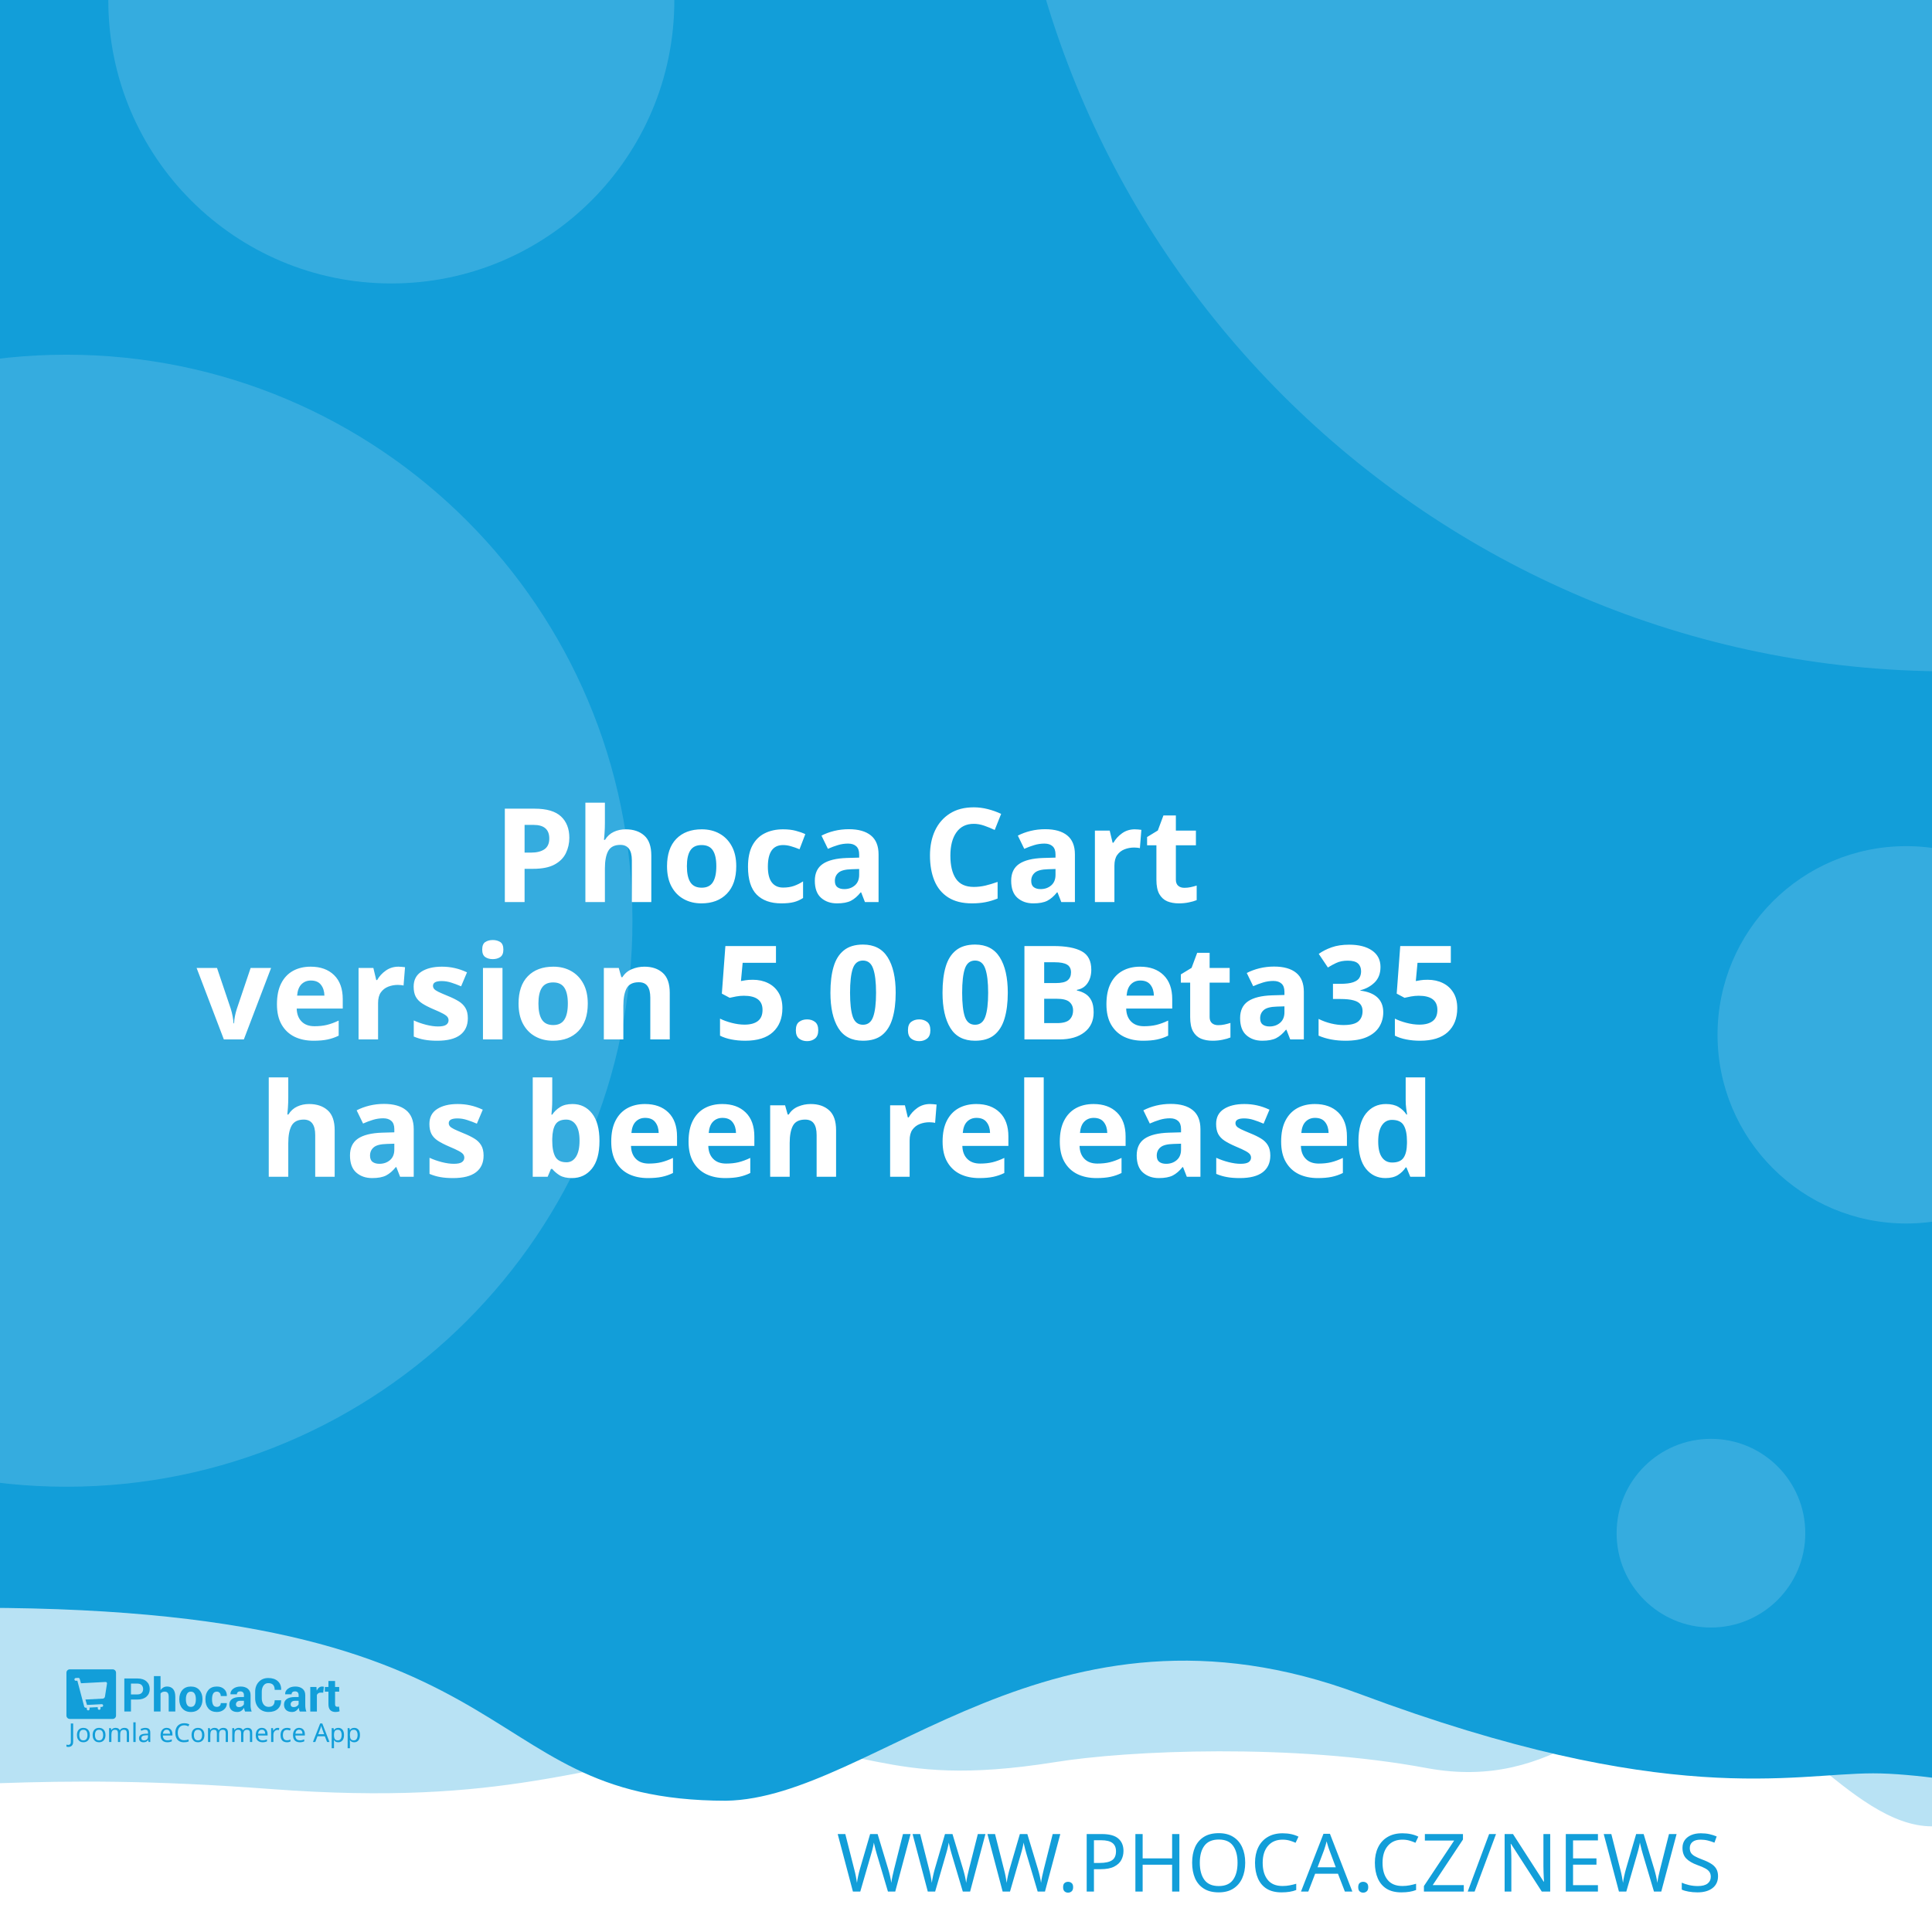
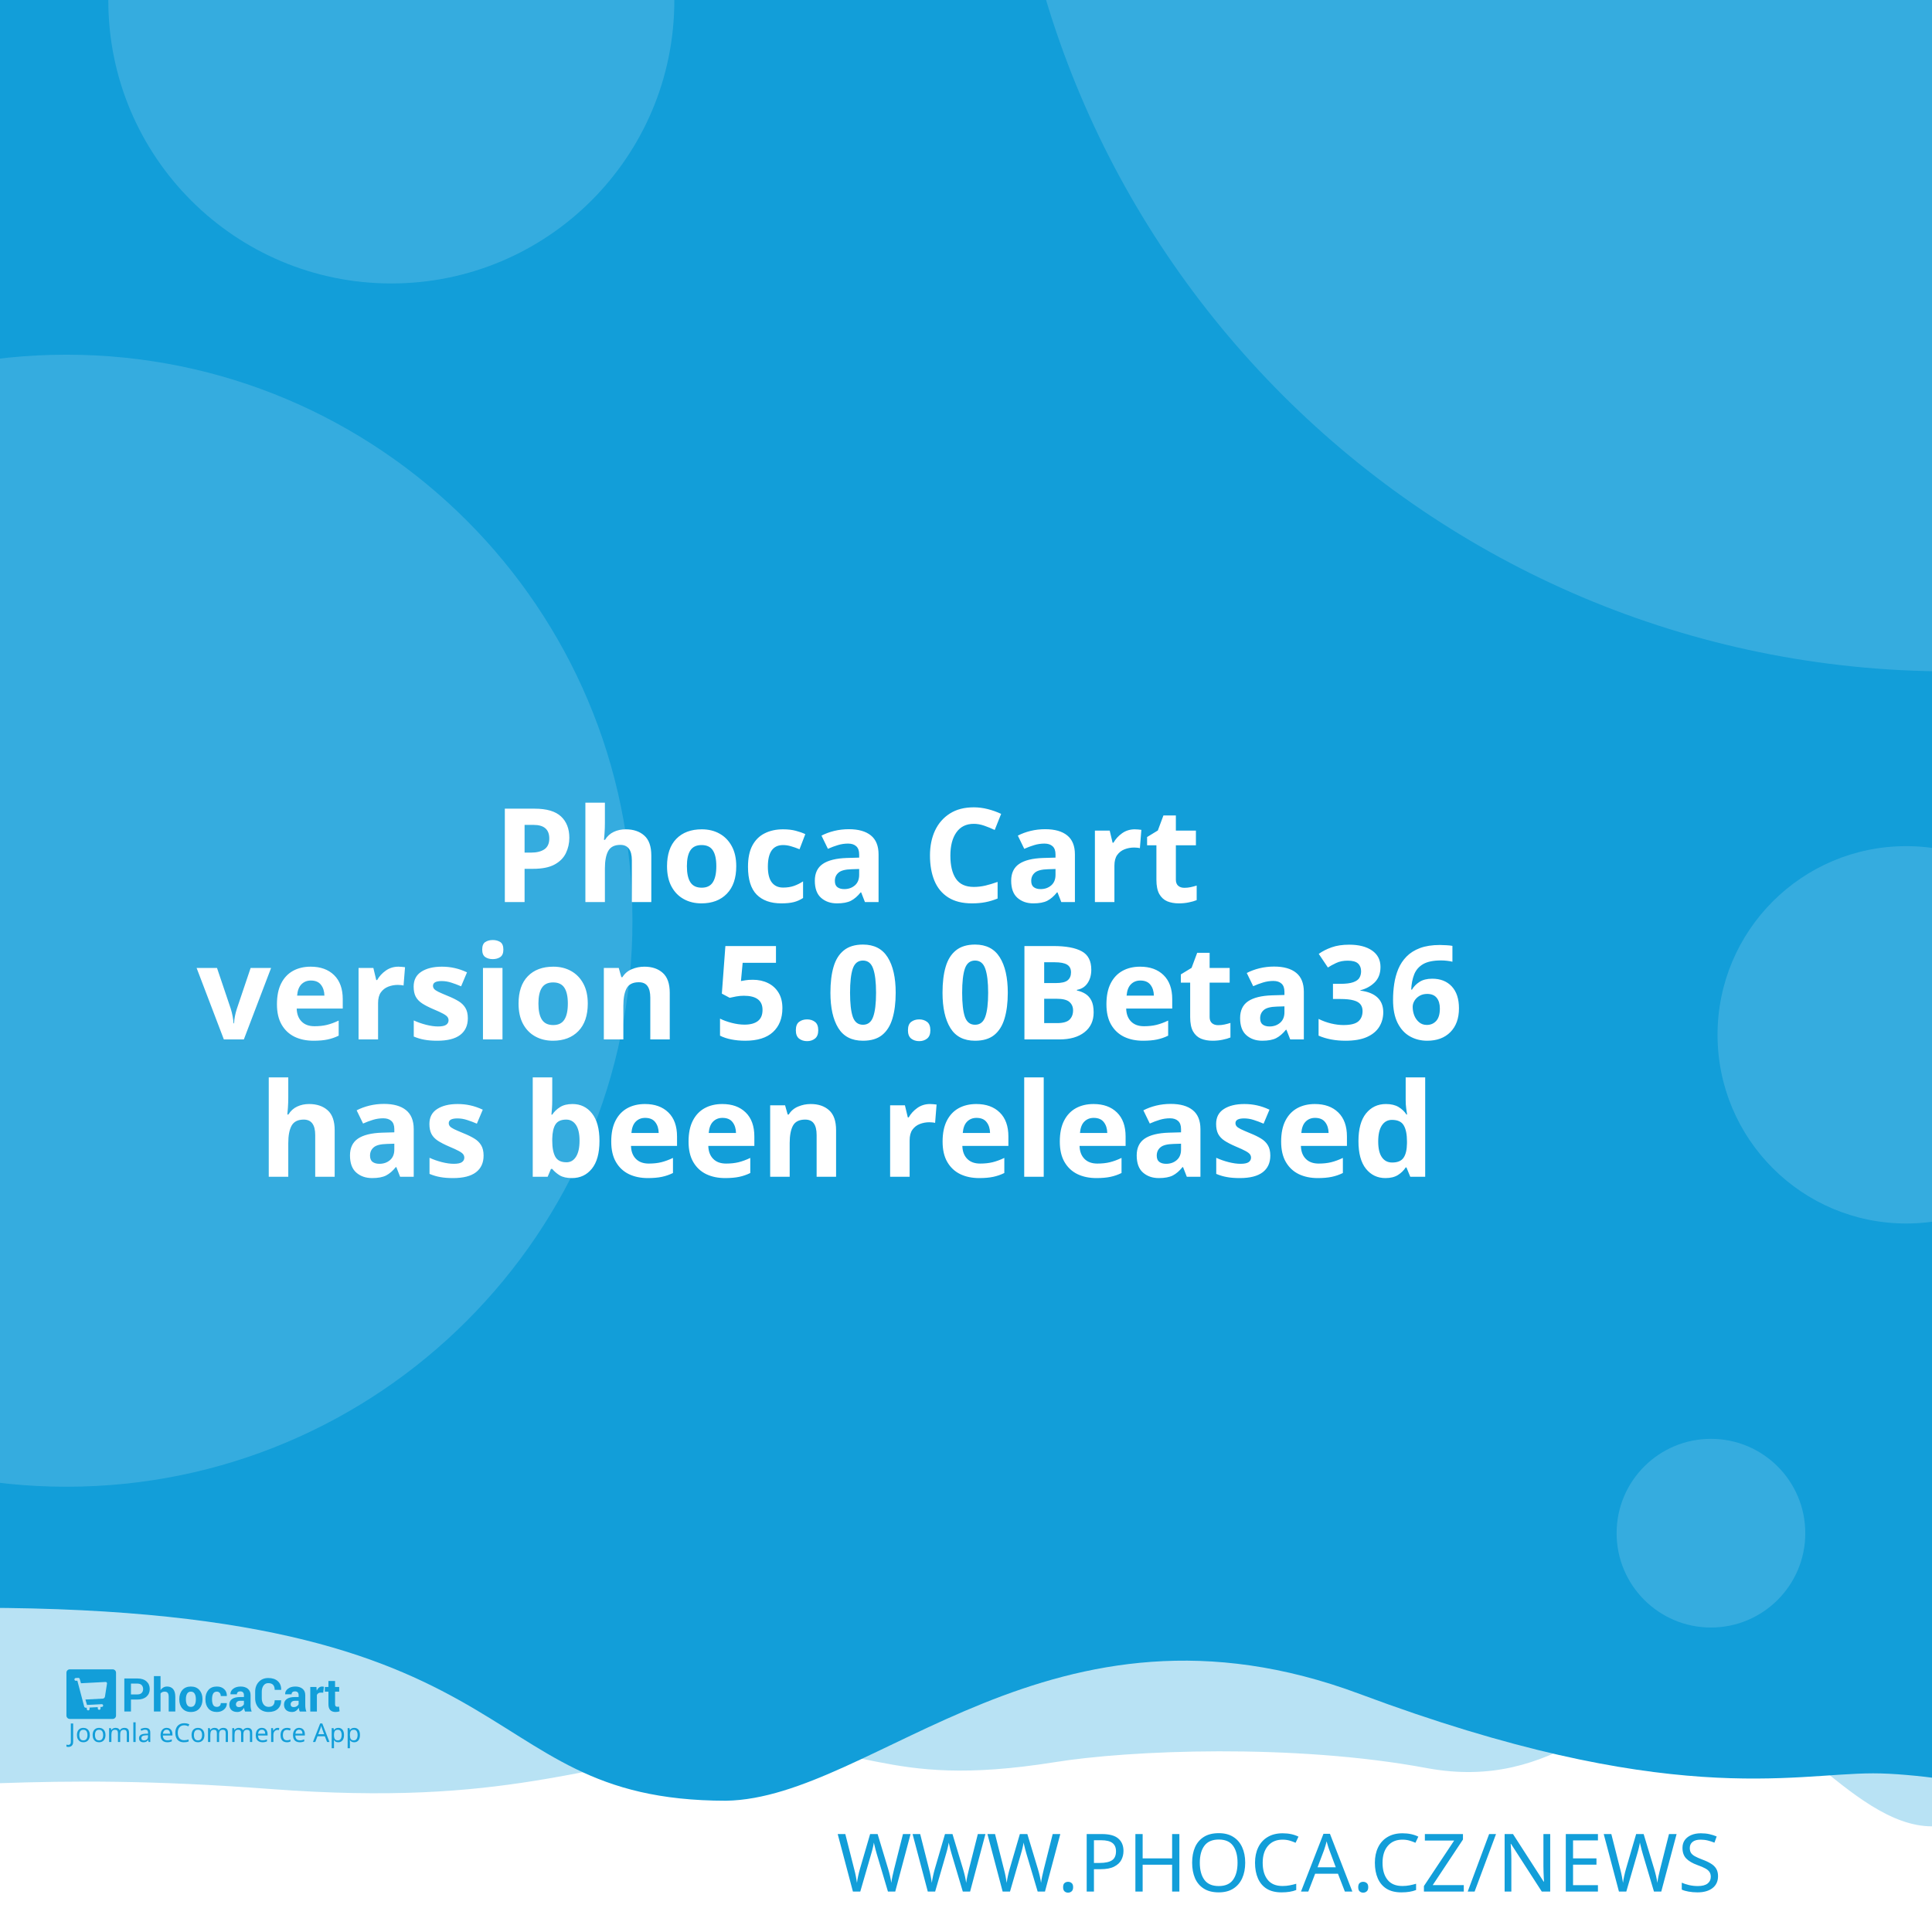
<svg xmlns="http://www.w3.org/2000/svg" width="512" height="512" viewBox="0 0 512 512" version="1.1" id="svg5">
  <defs id="defs2" />
  <g id="layer1">
    <path d="m -288.549,96.962 a 6.384,6.384 0 0 0 -6.384,6.384 v 81.087 a 6.384,6.384 0 0 0 6.384,6.384 h 81.083 a 6.384,6.384 0 0 0 6.384,-6.384 v -81.087 a 6.384,6.384 0 0 0 -6.384,-6.384 z m 16.084,16.188 c 0.591,-0.033 1.134,0.125 1.642,0.482 0.508,0.359 0.842,0.809 1.006,1.355 l 2.415,8.308 46.517,-2.44 c 0.829,-0.043 1.521,0.245 2.074,0.86 0.55,0.606 0.769,1.334 0.636,2.174 l -3.898,24.937 c -0.138,0.736 -0.57,1.497 -1.288,2.273 -0.719,0.787 -1.656,1.211 -2.797,1.272 l -32.861,1.721 3.038,10.253 27.775,-1.455 c 0.726,-0.04 1.351,0.178 1.887,0.648 0.523,0.483 0.803,1.086 0.844,1.812 0.038,0.726 -0.178,1.352 -0.648,1.887 -0.483,0.525 -1.086,0.806 -1.812,0.844 l -2.597,0.137 0.137,2.593 c 0.038,0.729 -0.178,1.356 -0.661,1.879 -0.472,0.535 -1.071,0.819 -1.8,0.856 -0.726,0.038 -1.353,-0.178 -1.879,-0.661 -0.535,-0.472 -0.814,-1.073 -0.852,-1.8 l -0.137,-2.593 -15.573,0.81 0.133,2.597 c 0.038,0.729 -0.176,1.356 -0.648,1.879 -0.483,0.535 -1.086,0.818 -1.812,0.856 -0.726,0.04 -1.352,-0.178 -1.887,-0.661 -0.525,-0.472 -0.806,-1.073 -0.844,-1.8 l -0.137,-2.597 -1.608,0.083 c -0.623,0.033 -1.193,-0.112 -1.721,-0.428 -0.515,-0.317 -0.883,-0.632 -1.11,-0.931 l -0.287,-0.507 -13.05,-49.343 -2.805,0.146 c -0.696,0.038 -1.312,-0.181 -1.858,-0.661 -0.545,-0.472 -0.835,-1.069 -0.873,-1.795 -0.038,-0.729 0.186,-1.353 0.682,-1.879 0.493,-0.535 1.083,-0.818 1.779,-0.856 z" style="fill:#ffffff;stroke-width:1;paint-order:stroke fill markers" id="path400" />
    <rect style="opacity:1;fill:#ffffff;stroke-width:5;stroke-linejoin:round;paint-order:stroke fill markers" id="rect723" width="512" height="512" x="0" y="0" />
    <path id="rect4460" style="opacity:0.3;fill:#129ed9;fill-opacity:1;stroke-width:5;stroke-linejoin:round;paint-order:stroke fill markers" d="M -256,4 H 768 v 480 c 0,0 -42.667,-10 -64,-10 -21.333,0 -42.408,10 -64,10 -21.592,0 -42.667,-10 -64,-10 -21.333,0 -42.408,10 -64,10 -21.592,0 -41.887,-34.701 -63.221,-34.701 -21.333,0 -35.645,25.795 -70.761,19.246 -35.116,-6.549 -78.862,-4.741 -98.515,-1.547 -47.289,7.533 -49.247,-6.724 -87.369,-3.311 -38.122,3.413 -56.921,15.193 -120.307,10.429 -63.387,-4.764 -84.091,0.698 -135.827,-0.116 -21.333,0 -42.408,10 -64,10 -21.592,0 -42.667,-10 -64,-10 -21.333,0 -64,10 -64,10 z" />
    <path id="rect4460-5" style="fill:#129ed9;fill-opacity:1;stroke-width:5;stroke-linejoin:round;paint-order:stroke fill markers" d="M -316,4.9999998e-7 H 708 V 480 c 0,0 -42.667,-10 -64,-10 -21.333,0 -42.408,10 -64,10 -21.592,0 -62.256,-10.048 -83.59,-10.048 -21.333,0 -54.449,9.448 -136.059,-21.03 -81.61,-30.478 -128.583,27.669 -167.971,28.291 -70.795,-0.042 -47.303,-54.288 -212.561,-50.983 C -185.439,429.534 -38.408,480 -60,480 c -21.592,0 -42.667,-10 -64,-10 -21.333,0 -42.408,10 -64,10 -21.592,0 -42.667,-10 -64,-10 -21.333,0 -64,10 -64,10 z" />
    <text xml:space="preserve" style="font-style:normal;font-weight:normal;font-size:21.333px;line-height:1.25;font-family:sans-serif;fill:#129ed9;fill-opacity:1;stroke:none" x="484.042" y="501.277" id="text2910-3-7">
      <tspan id="tspan2908-6-5" x="484.042" y="501.277" style="font-style:normal;font-variant:normal;font-weight:300;font-stretch:normal;font-size:21.333px;font-family:Montserrat;-inkscape-font-specification:'Montserrat Light';text-align:end;text-anchor:end;fill:#129ed9;fill-opacity:1">WWW.PHOCA.CZ/NEWS</tspan>
    </text>
    <text xml:space="preserve" style="font-style:normal;font-variant:normal;font-weight:600;font-stretch:normal;font-size:34.667px;line-height:1.05;font-family:Rubik;-inkscape-font-specification:'Rubik Semi-Bold';fill:#ffffff;fill-opacity:1;stroke:none" x="256" y="165" id="text11252">
      <tspan x="256" y="165" id="tspan403" style="text-align:center;text-anchor:middle" />
      <tspan x="256" y="202.659" style="font-size:34.667px;text-align:center;text-anchor:middle" id="tspan442" />
      <tspan x="256" y="239.059" style="font-size:34.667px;text-align:center;text-anchor:middle" id="tspan444">Phoca Cart</tspan>
-       <tspan x="256" y="275.459" id="tspan1992" style="font-size:34.667px;text-align:center;text-anchor:middle">version 5.0.0Beta35
+       <tspan x="256" y="275.459" id="tspan1992" style="font-size:34.667px;text-align:center;text-anchor:middle">version 5.0.0Beta36
</tspan>
      <tspan x="256" y="311.859" id="tspan2906" style="font-size:34.667px;text-align:center;text-anchor:middle">has been released</tspan>
      <tspan x="256" y="348.259" id="tspan1994" style="font-size:34.667px" />
    </text>
    <circle style="opacity:0.15;fill:#ffffff;fill-opacity:1;stroke-width:5;stroke-linejoin:round;paint-order:stroke fill markers" id="path8376" cx="516.67" cy="-72.081" r="250" />
    <circle style="opacity:0.15;fill:#ffffff;fill-opacity:1;stroke-width:5;stroke-linejoin:round;paint-order:stroke fill markers" id="path8376-9" cx="17.604" cy="244" r="150" />
    <circle style="opacity:0.15;fill:#ffffff;fill-opacity:1;stroke-width:5;stroke-linejoin:round;paint-order:stroke fill markers" id="path8376-6" cx="103.704" cy="0.117" r="75" />
    <circle style="opacity:0.15;fill:#ffffff;fill-opacity:1;stroke-width:5;stroke-linejoin:round;paint-order:stroke fill markers" id="path8376-6-2" cx="505.168" cy="274.238" r="50" />
    <g id="g8950" transform="matrix(0.298069,0,0,0.298069,107.3348,335.2596)" style="fill:#129ed9;fill-opacity:1;stroke-width:3.355">
      <g id="g895" transform="translate(-301.0409,359.4151)" style="fill:#129ed9;fill-opacity:1;stroke-width:3.355">
        <g transform="matrix(1.3333,0,0,-1.3333,-75.59,850.15)" fill="#ffffff" image-rendering="optimizeQuality" id="g280" style="clip-rule:evenodd;fill:#129ed9;fill-opacity:1;stroke-width:8.934;shape-rendering:geometricPrecision">
          <path d="m 99.728,617.49 v -7.994 h -4.423 v 22.031 h 8.784 c 2.532,0 4.527,-0.646 5.979,-1.937 1.452,-1.291 2.181,-2.99 2.181,-5.097 0,-2.107 -0.729,-3.801 -2.181,-5.082 -1.452,-1.281 -3.446,-1.921 -5.979,-1.921 z m 0,3.408 h 4.361 c 1.23,0 2.165,0.336 2.801,1.002 0.635,0.671 0.951,1.523 0.951,2.561 0,1.059 -0.315,1.932 -0.946,2.623 -0.63,0.687 -1.566,1.033 -2.806,1.033 H 99.728 Z" id="path262" style="fill:#129ed9;fill-opacity:1;stroke-width:3.355" />
          <path d="m 119.45,623.79 c 0.517,0.749 1.147,1.327 1.891,1.746 0.749,0.418 1.576,0.63 2.485,0.63 1.705,0 3.043,-0.568 4.02,-1.704 0.971,-1.131 1.457,-2.887 1.457,-5.252 v -9.714 h -4.418 v 9.76 c 0,1.276 -0.227,2.174 -0.677,2.706 -0.445,0.532 -1.116,0.795 -2.005,0.795 -0.605,0 -1.137,-0.108 -1.602,-0.325 -0.465,-0.217 -0.847,-0.522 -1.152,-0.919 v -12.017 h -4.418 v 23.611 h 4.418 z" id="path264" style="fill:#129ed9;fill-opacity:1;stroke-width:3.355" />
          <path d="m 131.96,617.83 c 0,2.438 0.682,4.436 2.046,5.996 1.359,1.554 3.25,2.334 5.663,2.334 2.418,0 4.315,-0.774 5.689,-2.329 1.375,-1.549 2.062,-3.553 2.062,-6.001 v -0.32 c 0,-2.458 -0.687,-4.462 -2.051,-6.011 -1.369,-1.544 -3.261,-2.319 -5.674,-2.319 -2.418,0 -4.315,0.775 -5.684,2.319 -1.364,1.549 -2.051,3.553 -2.051,6.011 z m 4.408,-0.31 c 0,-1.487 0.264,-2.68 0.785,-3.584 0.527,-0.899 1.375,-1.348 2.542,-1.348 1.142,0 1.979,0.454 2.506,1.358 0.532,0.904 0.796,2.097 0.796,3.574 v 0.315 c 0,1.446 -0.269,2.629 -0.801,3.542 -0.537,0.914 -1.38,1.374 -2.527,1.374 -1.142,0 -1.979,-0.46 -2.506,-1.379 -0.532,-0.919 -0.796,-2.102 -0.796,-3.537 z" id="path266" style="fill:#129ed9;fill-opacity:1;stroke-width:3.355" />
          <path d="m 157.01,612.59 c 0.79,0 1.421,0.227 1.891,0.682 0.475,0.454 0.713,1.064 0.713,1.828 h 4.015 l 0.041,-0.093 c 0.041,-1.653 -0.579,-3.037 -1.871,-4.152 -1.287,-1.116 -2.883,-1.673 -4.79,-1.673 -2.439,0 -4.325,0.769 -5.648,2.314 -1.318,1.544 -1.979,3.522 -1.979,5.944 v 0.449 c 0,2.412 0.656,4.395 1.974,5.944 1.317,1.554 3.198,2.329 5.638,2.329 2.02,0 3.648,-0.573 4.883,-1.725 1.235,-1.151 1.835,-2.664 1.793,-4.539 l -0.031,-0.088 h -4.026 c 0,0.842 -0.233,1.544 -0.698,2.107 -0.46,0.558 -1.101,0.837 -1.922,0.837 -1.168,0 -1.995,-0.454 -2.475,-1.358 -0.476,-0.904 -0.718,-2.071 -0.718,-3.496 v -0.454 c 0,-1.456 0.243,-2.628 0.718,-3.522 0.48,-0.888 1.312,-1.332 2.491,-1.332" id="path268" style="fill:#129ed9;fill-opacity:1;stroke-width:3.355" />
          <path d="m 175.8,609.49 c -0.165,0.372 -0.305,0.764 -0.419,1.183 -0.119,0.413 -0.202,0.837 -0.248,1.27 -0.455,-0.8 -1.054,-1.456 -1.798,-1.978 -0.739,-0.521 -1.628,-0.785 -2.656,-0.785 -1.715,0 -3.038,0.439 -3.963,1.322 -0.93,0.883 -1.395,2.086 -1.395,3.604 0,1.606 0.62,2.845 1.855,3.729 1.235,0.883 3.038,1.322 5.41,1.322 h 2.47 v 1.301 c 0,0.785 -0.207,1.394 -0.62,1.828 -0.413,0.434 -1.023,0.651 -1.834,0.651 -0.713,0 -1.266,-0.175 -1.653,-0.522 -0.393,-0.346 -0.584,-0.826 -0.584,-1.446 l -4.268,0.016 -0.016,0.093 c -0.072,1.379 0.527,2.572 1.798,3.579 1.271,1.002 2.946,1.503 5.013,1.503 1.958,0 3.545,-0.496 4.769,-1.492 1.22,-0.992 1.829,-2.406 1.829,-4.24 v -6.76 c 0,-0.769 0.062,-1.492 0.176,-2.164 0.119,-0.676 0.299,-1.348 0.553,-2.014 z m -4.046,2.943 c 0.78,0 1.468,0.191 2.077,0.574 0.605,0.382 1.013,0.826 1.225,1.332 v 2.308 h -2.47 c -0.935,0 -1.648,-0.232 -2.134,-0.702 -0.481,-0.47 -0.724,-1.033 -0.724,-1.699 0,-0.542 0.181,-0.981 0.542,-1.312 0.367,-0.336 0.858,-0.501 1.483,-0.501" id="path270" style="fill:#129ed9;fill-opacity:1;stroke-width:3.355" />
          <path d="m 199.84,617.01 0.031,-0.088 c 0.041,-2.37 -0.682,-4.25 -2.17,-5.645 -1.488,-1.394 -3.555,-2.091 -6.201,-2.091 -2.656,0 -4.811,0.852 -6.464,2.556 -1.653,1.704 -2.486,3.894 -2.486,6.579 v 4.369 c 0,2.67 0.812,4.86 2.424,6.574 1.617,1.715 3.715,2.572 6.299,2.572 2.723,0 4.852,-0.697 6.386,-2.097 1.535,-1.399 2.284,-3.305 2.243,-5.717 l -0.031,-0.088 h -4.299 c 0,1.451 -0.346,2.561 -1.044,3.336 -0.698,0.769 -1.783,1.157 -3.255,1.157 -1.323,0 -2.372,-0.537 -3.147,-1.606 -0.78,-1.074 -1.168,-2.438 -1.168,-4.1 v -4.39 c 0,-1.683 0.408,-3.057 1.225,-4.131 0.822,-1.069 1.922,-1.606 3.317,-1.606 1.38,0 2.403,0.372 3.064,1.11 0.661,0.744 0.992,1.844 0.992,3.305 z" id="path272" style="fill:#129ed9;fill-opacity:1;stroke-width:3.355" />
          <path d="m 212.27,609.49 c -0.165,0.372 -0.305,0.764 -0.419,1.183 -0.119,0.413 -0.202,0.837 -0.248,1.27 -0.455,-0.8 -1.054,-1.456 -1.798,-1.978 -0.739,-0.521 -1.628,-0.785 -2.656,-0.785 -1.716,0 -3.038,0.439 -3.963,1.322 -0.93,0.883 -1.395,2.086 -1.395,3.604 0,1.606 0.62,2.845 1.855,3.729 1.235,0.883 3.039,1.322 5.41,1.322 h 2.47 v 1.301 c 0,0.785 -0.207,1.394 -0.62,1.828 -0.413,0.434 -1.023,0.651 -1.834,0.651 -0.713,0 -1.266,-0.175 -1.654,-0.522 -0.393,-0.346 -0.584,-0.826 -0.584,-1.446 l -4.268,0.016 -0.016,0.093 c -0.072,1.379 0.527,2.572 1.798,3.579 1.271,1.002 2.945,1.503 5.013,1.503 1.958,0 3.545,-0.496 4.769,-1.492 1.22,-0.992 1.829,-2.406 1.829,-4.24 v -6.76 c 0,-0.769 0.062,-1.492 0.176,-2.164 0.119,-0.676 0.3,-1.348 0.553,-2.014 z m -4.046,2.943 c 0.78,0 1.468,0.191 2.077,0.574 0.605,0.382 1.013,0.826 1.224,1.332 v 2.308 h -2.47 c -0.935,0 -1.649,-0.232 -2.134,-0.702 -0.481,-0.47 -0.723,-1.033 -0.723,-1.699 0,-0.542 0.181,-0.981 0.542,-1.312 0.367,-0.336 0.858,-0.501 1.483,-0.501" id="path274" style="fill:#129ed9;fill-opacity:1;stroke-width:3.355" />
          <path d="m 227.92,622.06 -1.617,0.046 c -0.656,0 -1.199,-0.134 -1.623,-0.408 -0.423,-0.274 -0.744,-0.656 -0.966,-1.152 v -11.052 h -4.408 v 16.36 h 4.103 l 0.196,-2.422 c 0.382,0.857 0.883,1.528 1.494,2.009 0.61,0.48 1.312,0.723 2.108,0.723 0.223,0 0.429,-0.015 0.615,-0.052 0.186,-0.036 0.377,-0.077 0.568,-0.129 z" id="path276" style="fill:#129ed9;fill-opacity:1;stroke-width:3.355" />
          <path d="m 235.83,629.86 v -4.007 h 2.754 v -3.099 H 235.83 v -8.33 c 0,-0.635 0.129,-1.09 0.393,-1.363 0.263,-0.274 0.615,-0.408 1.059,-0.408 0.232,0 0.434,0.01 0.599,0.036 0.166,0.026 0.362,0.072 0.579,0.129 l 0.383,-3.181 c -0.445,-0.155 -0.878,-0.268 -1.302,-0.341 -0.424,-0.078 -0.884,-0.114 -1.38,-0.114 -1.524,0 -2.697,0.418 -3.519,1.255 -0.822,0.837 -1.235,2.159 -1.235,3.977 v 8.34 h -2.392 v 3.099 h 2.392 v 4.007 z" id="path278" style="fill:#129ed9;fill-opacity:1;stroke-width:3.355" />
        </g>
        <g fill="#ffffff" fill-rule="evenodd" image-rendering="optimizeQuality" stroke-width="1.934" aria-label="Joomla eCommerce App" id="g318" style="clip-rule:evenodd;fill:#129ed9;fill-opacity:1;shape-rendering:geometricPrecision">
          <path d="M 1.704,69 Q 1.151,69 0.736,68.908 0.321,68.839 -0.002,68.7 v -1.752 q 0.369,0.092 0.784,0.161 0.415,0.069 0.876,0.069 0.576,0 1.083,-0.231 0.53,-0.231 0.853,-0.807 0.323,-0.576 0.323,-1.614 v -16.368 h 2.075 v 16.206 q 0,2.374 -1.176,3.504 -1.176,1.13 -3.112,1.13 z" id="path282" style="fill:#129ed9;fill-opacity:1;stroke-width:1.934" />
          <path d="m 20.792,58.419 q 0,3.066 -1.568,4.749 -1.545,1.683 -4.196,1.683 -1.637,0 -2.928,-0.738 -1.268,-0.761 -2.006,-2.19 -0.738,-1.452 -0.738,-3.504 0,-3.066 1.545,-4.726 1.545,-1.66 4.196,-1.66 1.683,0 2.951,0.761 1.291,0.738 2.006,2.167 0.738,1.406 0.738,3.458 z m -9.336,0 q 0,2.19 0.853,3.481 0.876,1.268 2.766,1.268 1.867,0 2.743,-1.268 0.876,-1.291 0.876,-3.481 0,-2.19 -0.876,-3.435 -0.876,-1.245 -2.766,-1.245 -1.89,0 -2.743,1.245 -0.853,1.245 -0.853,3.435 z" id="path284" style="fill:#129ed9;fill-opacity:1;stroke-width:1.934" />
          <path d="m 34.739,58.419 q 0,3.066 -1.568,4.749 -1.545,1.683 -4.196,1.683 -1.637,0 -2.928,-0.738 -1.268,-0.761 -2.006,-2.19 -0.738,-1.452 -0.738,-3.504 0,-3.066 1.545,-4.726 1.545,-1.66 4.196,-1.66 1.683,0 2.951,0.761 1.291,0.738 2.006,2.167 0.738,1.406 0.738,3.458 z m -9.336,0 q 0,2.19 0.853,3.481 0.876,1.268 2.766,1.268 1.867,0 2.743,-1.268 0.876,-1.291 0.876,-3.481 0,-2.19 -0.876,-3.435 -0.876,-1.245 -2.766,-1.245 -1.89,0 -2.743,1.245 -0.853,1.245 -0.853,3.435 z" id="path286" style="fill:#129ed9;fill-opacity:1;stroke-width:1.934" />
          <path d="m 51.499,52.033 q 2.098,0 3.135,1.083 1.037,1.06 1.037,3.458 V 64.62 H 53.666 v -7.953 q 0,-2.928 -2.513,-2.928 -1.798,0 -2.582,1.037 -0.761,1.037 -0.761,3.02 V 64.62 h -2.006 v -7.953 q 0,-2.928 -2.536,-2.928 -1.867,0 -2.582,1.153 -0.715,1.153 -0.715,3.32 v 6.409 h -2.029 v -12.356 h 1.637 l 0.3,1.683 h 0.115 q 0.576,-0.968 1.545,-1.429 0.991,-0.484 2.098,-0.484 2.905,0 3.781,2.075 h 0.115 q 0.622,-1.06 1.683,-1.568 1.083,-0.507 2.282,-0.507 z" id="path288" style="fill:#129ed9;fill-opacity:1;stroke-width:1.934" />
          <path d="M 61.527,64.62 H 59.498 V 47.1 h 2.029 z" id="path290" style="fill:#129ed9;fill-opacity:1;stroke-width:1.934" />
          <path d="m 70.126,52.056 q 2.259,0 3.343,0.991 1.083,0.991 1.083,3.158 v 8.414 h -1.475 l -0.392,-1.752 h -0.092 q -0.807,1.014 -1.706,1.498 -0.876,0.484 -2.444,0.484 -1.683,0 -2.789,-0.876 -1.107,-0.899 -1.107,-2.789 0,-1.844 1.452,-2.836 1.452,-1.014 4.472,-1.107 l 2.098,-0.069 v -0.738 q 0,-1.545 -0.669,-2.144 -0.669,-0.599 -1.89,-0.599 -0.968,0 -1.844,0.3 -0.876,0.277 -1.637,0.645 l -0.622,-1.522 q 0.807,-0.438 1.913,-0.738 1.107,-0.323 2.305,-0.323 z m 0.599,6.593 q -2.305,0.092 -3.204,0.738 -0.876,0.645 -0.876,1.821 0,1.037 0.622,1.522 0.645,0.484 1.637,0.484 1.568,0 2.605,-0.853 1.037,-0.876 1.037,-2.674 v -1.107 z" id="path292" style="fill:#129ed9;fill-opacity:1;stroke-width:1.934" />
          <path d="m 89.144,52.033 q 1.591,0 2.72,0.692 1.153,0.692 1.752,1.96 0.622,1.245 0.622,2.928 v 1.222 h -8.46 q 0.046,2.098 1.06,3.204 1.037,1.083 2.882,1.083 1.176,0 2.075,-0.207 0.922,-0.231 1.89,-0.645 v 1.775 q -0.945,0.415 -1.867,0.599 -0.922,0.207 -2.19,0.207 -1.752,0 -3.112,-0.715 -1.337,-0.715 -2.098,-2.121 -0.738,-1.429 -0.738,-3.481 0,-2.029 0.669,-3.481 0.692,-1.452 1.913,-2.236 1.245,-0.784 2.882,-0.784 z m -0.023,1.66 q -1.452,0 -2.305,0.945 -0.83,0.922 -0.991,2.582 h 6.293 q -0.023,-1.568 -0.738,-2.536 -0.715,-0.991 -2.259,-0.991 z" id="path294" style="fill:#129ed9;fill-opacity:1;stroke-width:1.934" />
          <path d="m 104.71,49.751 q -2.651,0 -4.173,1.775 -1.522,1.775 -1.522,4.864 0,3.066 1.406,4.864 1.429,1.775 4.265,1.775 1.083,0 2.052,-0.184 0.968,-0.184 1.89,-0.461 v 1.798 q -0.922,0.346 -1.913,0.507 -0.968,0.161 -2.328,0.161 -2.513,0 -4.196,-1.037 -1.683,-1.037 -2.536,-2.951 -0.83,-1.913 -0.83,-4.495 0,-2.49 0.899,-4.38 0.922,-1.913 2.697,-2.974 1.775,-1.083 4.311,-1.083 2.605,0 4.541,0.968 l -0.83,1.752 q -0.761,-0.346 -1.706,-0.622 -0.922,-0.277 -2.029,-0.277 z" id="path296" style="fill:#129ed9;fill-opacity:1;stroke-width:1.934" />
          <path d="m 122.69,58.419 q 0,3.066 -1.568,4.749 -1.545,1.683 -4.196,1.683 -1.637,0 -2.928,-0.738 -1.268,-0.761 -2.006,-2.19 -0.738,-1.452 -0.738,-3.504 0,-3.066 1.545,-4.726 1.545,-1.66 4.196,-1.66 1.683,0 2.951,0.761 1.291,0.738 2.006,2.167 0.738,1.406 0.738,3.458 z m -9.336,0 q 0,2.19 0.853,3.481 0.876,1.268 2.766,1.268 1.867,0 2.743,-1.268 0.876,-1.291 0.876,-3.481 0,-2.19 -0.876,-3.435 -0.876,-1.245 -2.766,-1.245 -1.89,0 -2.743,1.245 -0.853,1.245 -0.853,3.435 z" id="path298" style="fill:#129ed9;fill-opacity:1;stroke-width:1.934" />
          <path d="m 139.45,52.033 q 2.098,0 3.135,1.083 1.037,1.06 1.037,3.458 V 64.62 h -2.006 v -7.953 q 0,-2.928 -2.513,-2.928 -1.798,0 -2.582,1.037 -0.761,1.037 -0.761,3.02 V 64.62 h -2.006 v -7.953 q 0,-2.928 -2.536,-2.928 -1.867,0 -2.582,1.153 -0.715,1.153 -0.715,3.32 v 6.409 h -2.029 v -12.356 h 1.637 l 0.3,1.683 h 0.115 q 0.576,-0.968 1.545,-1.429 0.991,-0.484 2.098,-0.484 2.905,0 3.781,2.075 h 0.115 q 0.622,-1.06 1.683,-1.568 1.083,-0.507 2.282,-0.507 z" id="path300" style="fill:#129ed9;fill-opacity:1;stroke-width:1.934" />
          <path d="m 161,52.033 q 2.098,0 3.135,1.083 1.037,1.06 1.037,3.458 V 64.62 h -2.006 v -7.953 q 0,-2.928 -2.513,-2.928 -1.798,0 -2.582,1.037 -0.761,1.037 -0.761,3.02 V 64.62 h -2.006 v -7.953 q 0,-2.928 -2.536,-2.928 -1.867,0 -2.582,1.153 -0.715,1.153 -0.715,3.32 v 6.409 h -2.029 v -12.356 h 1.637 l 0.3,1.683 h 0.115 q 0.576,-0.968 1.545,-1.429 0.991,-0.484 2.098,-0.484 2.905,0 3.781,2.075 h 0.115 q 0.622,-1.06 1.683,-1.568 1.083,-0.507 2.282,-0.507 z" id="path302" style="fill:#129ed9;fill-opacity:1;stroke-width:1.934" />
          <path d="m 173.77,52.033 q 1.591,0 2.72,0.692 1.153,0.692 1.752,1.96 0.622,1.245 0.622,2.928 v 1.222 h -8.46 q 0.046,2.098 1.06,3.204 1.037,1.083 2.882,1.083 1.176,0 2.075,-0.207 0.922,-0.231 1.89,-0.645 v 1.775 q -0.945,0.415 -1.867,0.599 -0.922,0.207 -2.19,0.207 -1.752,0 -3.112,-0.715 -1.337,-0.715 -2.098,-2.121 -0.738,-1.429 -0.738,-3.481 0,-2.029 0.669,-3.481 0.692,-1.452 1.913,-2.236 1.245,-0.784 2.882,-0.784 z m -0.023,1.66 q -1.452,0 -2.305,0.945 -0.83,0.922 -0.991,2.582 h 6.293 q -0.023,-1.568 -0.738,-2.536 -0.715,-0.991 -2.259,-0.991 z" id="path304" style="fill:#129ed9;fill-opacity:1;stroke-width:1.934" />
          <path d="m 187.76,52.033 q 0.346,0 0.738,0.046 0.415,0.023 0.715,0.092 l -0.254,1.867 q -0.3,-0.069 -0.669,-0.115 -0.346,-0.046 -0.669,-0.046 -0.945,0 -1.775,0.53 -0.83,0.507 -1.337,1.452 -0.484,0.922 -0.484,2.167 v 6.593 h -2.029 v -12.356 h 1.66 l 0.231,2.259 h 0.092 q 0.599,-1.014 1.545,-1.752 0.945,-0.738 2.236,-0.738 z" id="path306" style="fill:#129ed9;fill-opacity:1;stroke-width:1.934" />
          <path d="m 196.02,64.851 q -1.637,0 -2.928,-0.669 -1.268,-0.669 -2.006,-2.075 -0.715,-1.406 -0.715,-3.596 0,-2.282 0.761,-3.712 0.761,-1.429 2.052,-2.098 1.314,-0.669 2.974,-0.669 0.945,0 1.821,0.207 0.876,0.184 1.429,0.461 l -0.622,1.683 q -0.553,-0.207 -1.291,-0.392 -0.738,-0.184 -1.383,-0.184 -3.642,0 -3.642,4.68 0,2.236 0.876,3.435 0.899,1.176 2.651,1.176 1.014,0 1.775,-0.207 0.784,-0.207 1.429,-0.507 v 1.798 q -0.622,0.323 -1.383,0.484 -0.738,0.184 -1.798,0.184 z" id="path308" style="fill:#129ed9;fill-opacity:1;stroke-width:1.934" />
          <path d="m 206.9,52.033 q 1.591,0 2.72,0.692 1.153,0.692 1.752,1.96 0.622,1.245 0.622,2.928 v 1.222 h -8.46 q 0.046,2.098 1.06,3.204 1.037,1.083 2.882,1.083 1.176,0 2.075,-0.207 0.922,-0.231 1.89,-0.645 v 1.775 q -0.945,0.415 -1.867,0.599 -0.922,0.207 -2.19,0.207 -1.752,0 -3.112,-0.715 -1.337,-0.715 -2.098,-2.121 -0.738,-1.429 -0.738,-3.481 0,-2.029 0.669,-3.481 0.692,-1.452 1.913,-2.236 1.245,-0.784 2.882,-0.784 z m -0.023,1.66 q -1.452,0 -2.305,0.945 -0.83,0.922 -0.991,2.582 h 6.293 q -0.023,-1.568 -0.738,-2.536 -0.715,-0.991 -2.259,-0.991 z" id="path310" style="fill:#129ed9;fill-opacity:1;stroke-width:1.934" />
          <path d="m 231.73,64.62 -1.983,-5.095 h -6.524 l -1.96,5.095 h -2.098 l 6.432,-16.529 h 1.867 l 6.409,16.529 z m -4.449,-11.918 q -0.069,-0.184 -0.231,-0.669 -0.161,-0.484 -0.323,-0.991 -0.138,-0.53 -0.231,-0.807 -0.161,0.715 -0.369,1.406 -0.207,0.669 -0.346,1.06 l -1.867,4.979 h 5.21 z" id="path312" style="fill:#129ed9;fill-opacity:1;stroke-width:1.934" />
          <path d="m 241.73,52.033 q 2.282,0 3.665,1.591 1.406,1.591 1.406,4.795 0,3.158 -1.406,4.795 -1.383,1.637 -3.688,1.637 -1.429,0 -2.374,-0.53 -0.922,-0.553 -1.452,-1.268 h -0.138 q 0.046,0.392 0.092,0.991 0.046,0.599 0.046,1.037 v 5.072 h -2.029 v -17.889 h 1.66 l 0.277,1.683 h 0.092 q 0.553,-0.807 1.452,-1.36 0.899,-0.553 2.397,-0.553 z m -0.369,1.706 q -1.89,0 -2.674,1.06 -0.761,1.06 -0.807,3.227 v 0.392 q 0,2.282 0.738,3.527 0.761,1.222 2.789,1.222 1.13,0 1.844,-0.622 0.738,-0.622 1.083,-1.683 0.369,-1.083 0.369,-2.467 0,-2.121 -0.83,-3.389 -0.807,-1.268 -2.513,-1.268 z" id="path314" style="fill:#129ed9;fill-opacity:1;stroke-width:1.934" />
          <path d="m 255.91,52.033 q 2.282,0 3.665,1.591 1.406,1.591 1.406,4.795 0,3.158 -1.406,4.795 -1.383,1.637 -3.688,1.637 -1.429,0 -2.374,-0.53 -0.922,-0.553 -1.452,-1.268 h -0.138 q 0.046,0.392 0.092,0.991 0.046,0.599 0.046,1.037 v 5.072 h -2.029 v -17.889 h 1.66 l 0.277,1.683 h 0.092 q 0.553,-0.807 1.452,-1.36 0.899,-0.553 2.397,-0.553 z m -0.369,1.706 q -1.89,0 -2.674,1.06 -0.761,1.06 -0.807,3.227 v 0.392 q 0,2.282 0.738,3.527 0.761,1.222 2.789,1.222 1.13,0 1.844,-0.622 0.738,-0.622 1.083,-1.683 0.369,-1.083 0.369,-2.467 0,-2.121 -0.83,-3.389 -0.807,-1.268 -2.513,-1.268 z" id="path316" style="fill:#129ed9;fill-opacity:1;stroke-width:1.934" />
        </g>
        <path d="M 3,0 A 3,3 0 0 0 0,3 v 38.107 a 3,3 0 0 0 3,3 h 38.105 a 3,3 0 0 0 3,-3 V 3 a 3,3 0 0 0 -3,-3 z m 7.559,7.607 c 0.278,-0.015 0.533,0.059 0.771,0.227 0.239,0.169 0.396,0.38 0.473,0.637 l 1.135,3.904 21.861,-1.147 c 0.39,-0.02 0.715,0.115 0.975,0.404 0.259,0.285 0.361,0.627 0.299,1.022 l -1.832,11.719 c -0.065,0.346 -0.268,0.703 -0.605,1.068 -0.338,0.37 -0.778,0.569 -1.315,0.598 l -15.443,0.809 1.428,4.818 13.053,-0.684 c 0.341,-0.019 0.635,0.084 0.887,0.305 0.246,0.227 0.378,0.51 0.396,0.852 0.018,0.341 -0.084,0.635 -0.305,0.887 -0.227,0.247 -0.51,0.379 -0.852,0.396 l -1.221,0.064 0.064,1.219 c 0.018,0.343 -0.084,0.637 -0.311,0.883 -0.222,0.252 -0.503,0.385 -0.846,0.402 -0.341,0.018 -0.636,-0.084 -0.883,-0.311 -0.252,-0.222 -0.383,-0.504 -0.4,-0.846 l -0.064,-1.219 -7.318,0.381 0.062,1.221 c 0.018,0.343 -0.083,0.637 -0.305,0.883 -0.227,0.252 -0.51,0.384 -0.852,0.402 -0.341,0.019 -0.635,-0.084 -0.887,-0.311 -0.247,-0.222 -0.379,-0.504 -0.396,-0.846 l -0.064,-1.221 -0.756,0.039 c -0.293,0.015 -0.561,-0.052 -0.809,-0.201 -0.242,-0.149 -0.415,-0.297 -0.521,-0.438 l -0.135,-0.238 -6.133,-23.189 -1.318,0.068 C 8.066,10.184 7.776,10.082 7.52,9.856 7.263,9.634 7.127,9.354 7.11,9.012 7.092,8.67 7.197,8.377 7.43,8.13 7.661,7.878 7.939,7.745 8.266,7.727 Z" fill="#ffffff" style="fill:#129ed9;fill-opacity:1;stroke-width:8.934;paint-order:stroke fill markers" id="path334" />
      </g>
    </g>
    <circle style="opacity:0.15;fill:#ffffff;fill-opacity:1;stroke-width:5;stroke-linejoin:round;paint-order:stroke fill markers" id="path8376-6-2-1" cx="453.421" cy="406.309" r="25" />
  </g>
</svg>
